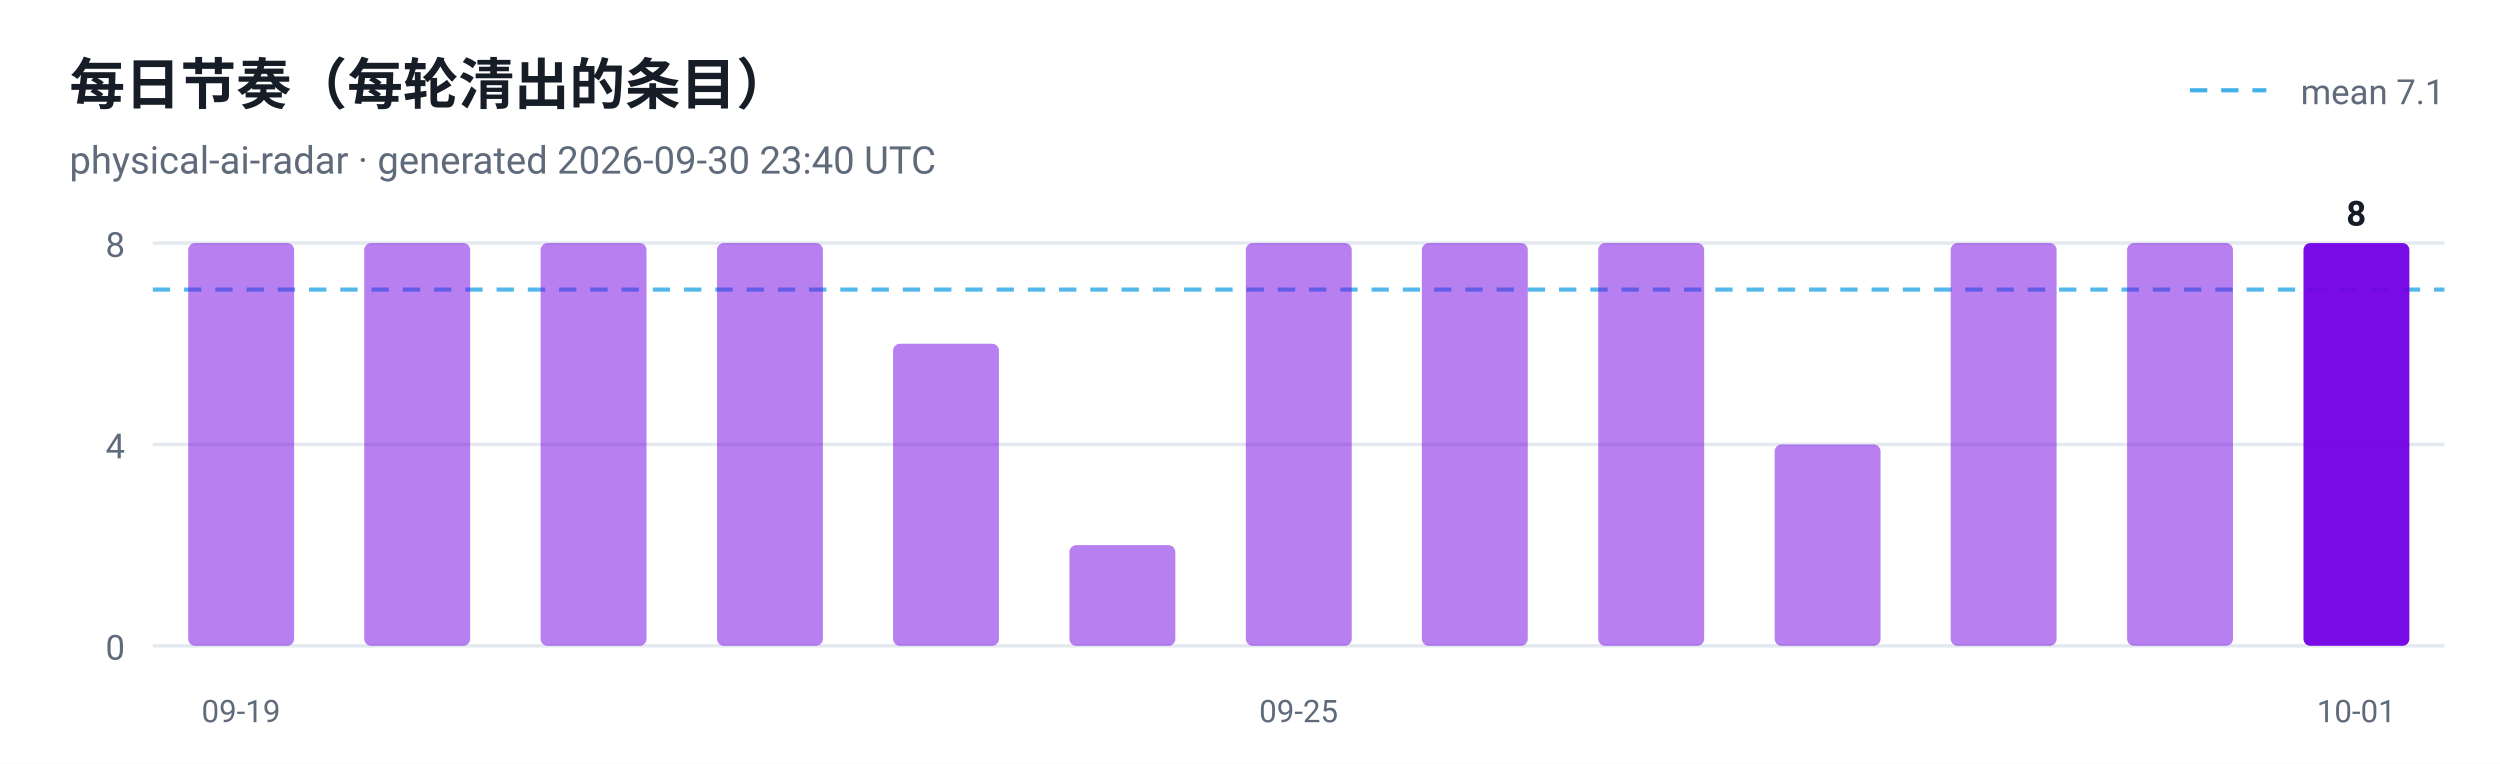
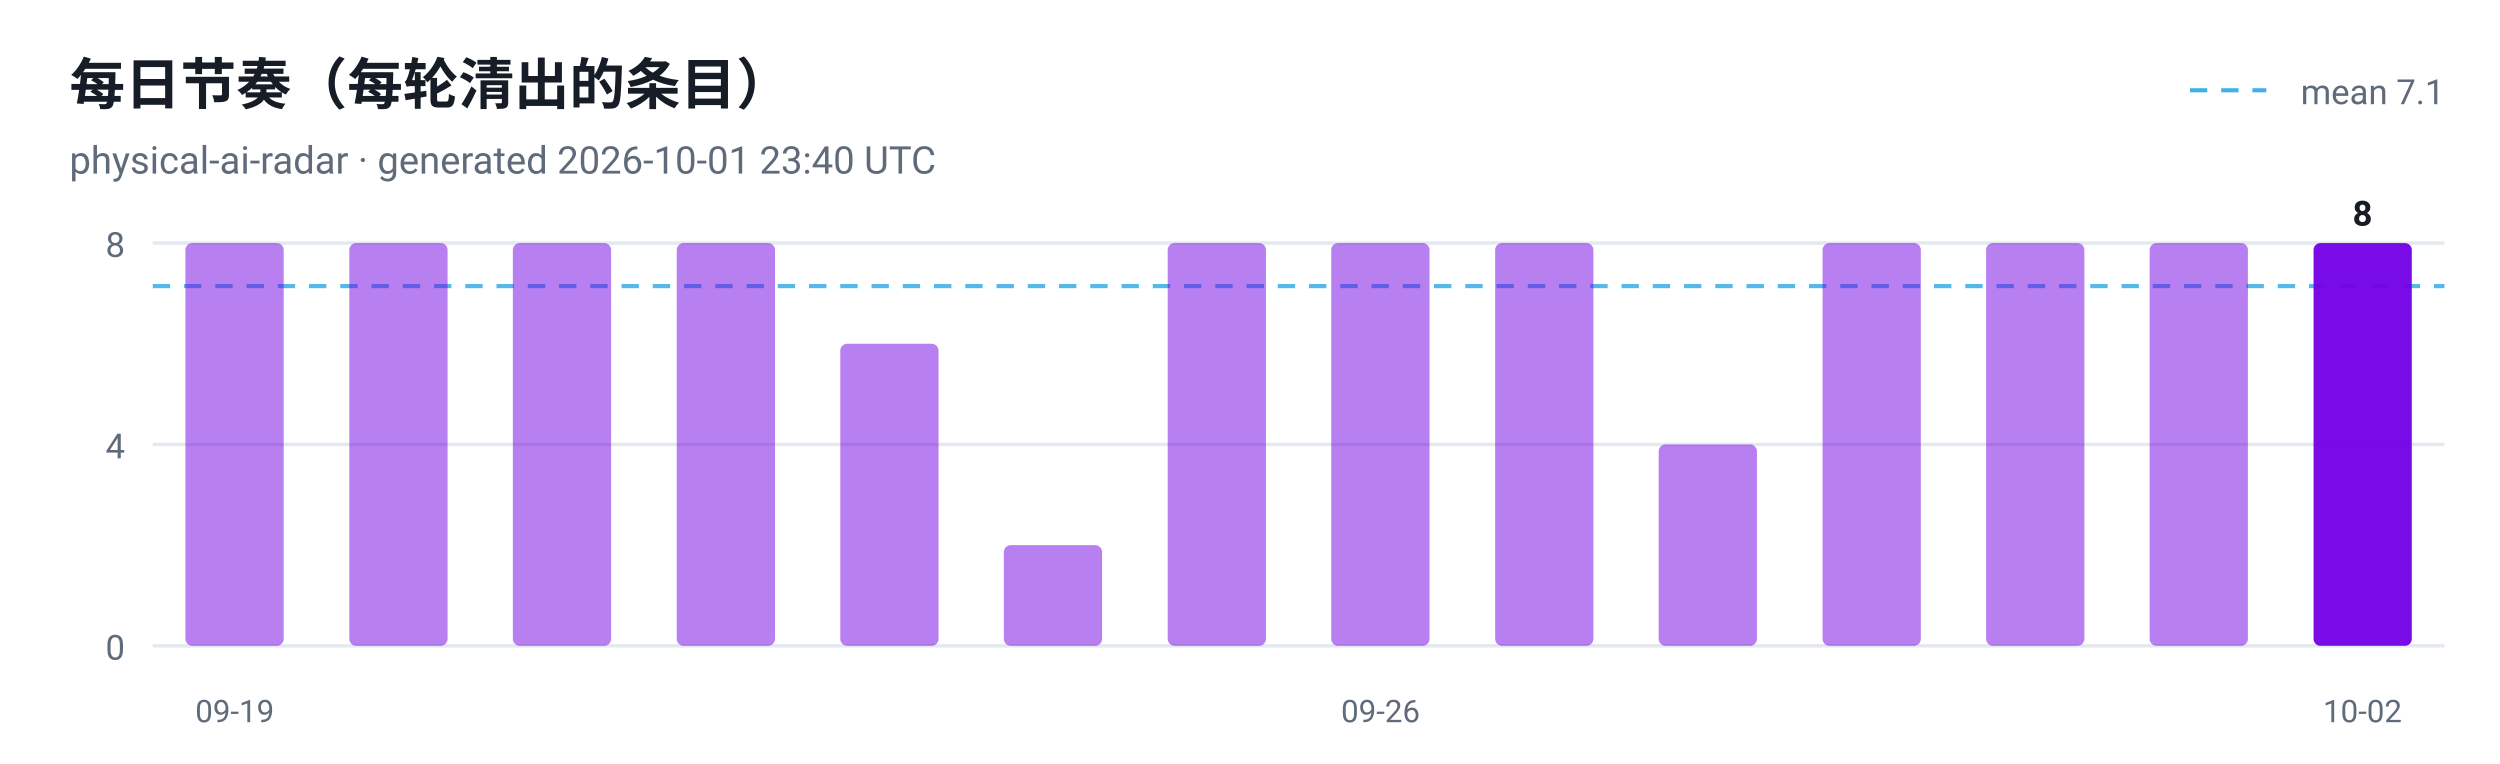
<svg xmlns="http://www.w3.org/2000/svg" viewBox="0 0 720 220" width="720" height="220" role="img" aria-label="每日节奏（每轮清出的条目）">
  <style>
  .plate { fill: #ffffff }
  .ink { fill: #161d26 }
  .muted { fill: #5f6b7a }
  .grid { stroke: #e3e9ef }
  @media (prefers-color-scheme: dark) {
    .plate { fill: #0d1117 }
    .ink { fill: #e6edf3 }
    .muted { fill: #8b949e }
    .grid { stroke: #30363d }
  }
</style>
  <rect class="plate" width="720" height="220" />
  <text x="20" y="30" font-family="ui-sans-serif, -apple-system, 'Segoe UI', Roboto, Helvetica, Arial, sans-serif" font-size="16" font-weight="700" class="ink">每日节奏（每轮清出的条目）</text>
-   <text x="20" y="50" font-family="ui-sans-serif, -apple-system, 'Segoe UI', Roboto, Helvetica, Arial, sans-serif" font-size="11" class="muted">physical-ai-radar · generated 2026-09-30 23:40 UTC</text>
+   <text x="20" y="50" font-family="ui-sans-serif, -apple-system, 'Segoe UI', Roboto, Helvetica, Arial, sans-serif" font-size="11" class="muted">physical-ai-radar · generated 2026-10-01 23:40 UTC</text>
  <line x1="44" y1="186.0" x2="704" y2="186.0" class="grid" />
  <text x="36" y="190.0" text-anchor="end" font-family="ui-sans-serif, -apple-system, 'Segoe UI', Roboto, Helvetica, Arial, sans-serif" font-size="10" fill="#5f6b7a">0</text>
  <line x1="44" y1="128.0" x2="704" y2="128.0" class="grid" />
  <text x="36" y="132.0" text-anchor="end" font-family="ui-sans-serif, -apple-system, 'Segoe UI', Roboto, Helvetica, Arial, sans-serif" font-size="10" fill="#5f6b7a">4</text>
  <line x1="44" y1="70.0" x2="704" y2="70.0" class="grid" />
  <text x="36" y="74.0" text-anchor="end" font-family="ui-sans-serif, -apple-system, 'Segoe UI', Roboto, Helvetica, Arial, sans-serif" font-size="10" fill="#5f6b7a">8</text>
-   <line x1="44" y1="83.4" x2="704" y2="83.4" stroke="#41b1e8" stroke-width="1.2" stroke-dasharray="5 4" opacity="0.9" />
+   <line x1="44" y1="82.4" x2="704" y2="82.4" stroke="#41b1e8" stroke-width="1.2" stroke-dasharray="5 4" opacity="0.9" />
  <line x1="630.7" y1="26" x2="652.7" y2="26" stroke="#41b1e8" stroke-width="1.2" stroke-dasharray="5 4" />
  <text class="muted" x="704" y="30" text-anchor="end" font-family="ui-sans-serif, -apple-system, 'Segoe UI', Roboto, Helvetica, Arial, sans-serif" font-size="10">mean 7.1</text>
-   <rect x="54.2" y="70.0" width="30.5" height="116.0" rx="2" fill="#7300e5" fill-opacity="0.5" />
-   <text x="69.4" y="208" text-anchor="middle" font-family="ui-sans-serif, -apple-system, 'Segoe UI', Roboto, Helvetica, Arial, sans-serif" font-size="9" fill="#5f6b7a">09-19</text>
-   <rect x="104.9" y="70.0" width="30.5" height="116.0" rx="2" fill="#7300e5" fill-opacity="0.5" />
-   <rect x="155.7" y="70.0" width="30.5" height="116.0" rx="2" fill="#7300e5" fill-opacity="0.5" />
-   <rect x="206.5" y="70.0" width="30.5" height="116.0" rx="2" fill="#7300e5" fill-opacity="0.5" />
-   <rect x="257.2" y="99.0" width="30.5" height="87.0" rx="2" fill="#7300e5" fill-opacity="0.5" />
-   <rect x="308.0" y="157.0" width="30.5" height="29.0" rx="2" fill="#7300e5" fill-opacity="0.5" />
-   <rect x="358.8" y="70.0" width="30.5" height="116.0" rx="2" fill="#7300e5" fill-opacity="0.5" />
-   <text x="374.0" y="208" text-anchor="middle" font-family="ui-sans-serif, -apple-system, 'Segoe UI', Roboto, Helvetica, Arial, sans-serif" font-size="9" fill="#5f6b7a">09-25</text>
-   <rect x="409.5" y="70.0" width="30.5" height="116.0" rx="2" fill="#7300e5" fill-opacity="0.5" />
-   <rect x="460.3" y="70.0" width="30.5" height="116.0" rx="2" fill="#7300e5" fill-opacity="0.5" />
-   <rect x="511.1" y="128.0" width="30.5" height="58.0" rx="2" fill="#7300e5" fill-opacity="0.5" />
-   <rect x="561.8" y="70.0" width="30.5" height="116.0" rx="2" fill="#7300e5" fill-opacity="0.5" />
-   <rect x="612.6" y="70.0" width="30.5" height="116.0" rx="2" fill="#7300e5" fill-opacity="0.5" />
-   <rect x="663.4" y="70.0" width="30.5" height="116.0" rx="2" fill="#7300e5" fill-opacity="0.95" />
-   <text class="ink" x="678.6" y="65.0" text-anchor="middle" font-family="ui-sans-serif, -apple-system, 'Segoe UI', Roboto, Helvetica, Arial, sans-serif" font-size="10" font-weight="700">8</text>
-   <text x="678.6" y="208" text-anchor="middle" font-family="ui-sans-serif, -apple-system, 'Segoe UI', Roboto, Helvetica, Arial, sans-serif" font-size="9" fill="#5f6b7a">10-01</text>
+   <rect x="53.4" y="70.0" width="28.3" height="116.0" rx="2" fill="#7300e5" fill-opacity="0.5" />
+   <text x="67.6" y="208" text-anchor="middle" font-family="ui-sans-serif, -apple-system, 'Segoe UI', Roboto, Helvetica, Arial, sans-serif" font-size="9" fill="#5f6b7a">09-19</text>
+   <rect x="100.6" y="70.0" width="28.3" height="116.0" rx="2" fill="#7300e5" fill-opacity="0.5" />
+   <rect x="147.7" y="70.0" width="28.3" height="116.0" rx="2" fill="#7300e5" fill-opacity="0.5" />
+   <rect x="194.9" y="70.0" width="28.3" height="116.0" rx="2" fill="#7300e5" fill-opacity="0.5" />
+   <rect x="242.0" y="99.0" width="28.3" height="87.0" rx="2" fill="#7300e5" fill-opacity="0.5" />
+   <rect x="289.1" y="157.0" width="28.3" height="29.0" rx="2" fill="#7300e5" fill-opacity="0.5" />
+   <rect x="336.3" y="70.0" width="28.3" height="116.0" rx="2" fill="#7300e5" fill-opacity="0.5" />
+   <rect x="383.4" y="70.0" width="28.3" height="116.0" rx="2" fill="#7300e5" fill-opacity="0.5" />
+   <text x="397.6" y="208" text-anchor="middle" font-family="ui-sans-serif, -apple-system, 'Segoe UI', Roboto, Helvetica, Arial, sans-serif" font-size="9" fill="#5f6b7a">09-26</text>
+   <rect x="430.6" y="70.0" width="28.3" height="116.0" rx="2" fill="#7300e5" fill-opacity="0.5" />
+   <rect x="477.7" y="128.0" width="28.3" height="58.0" rx="2" fill="#7300e5" fill-opacity="0.5" />
+   <rect x="524.9" y="70.0" width="28.3" height="116.0" rx="2" fill="#7300e5" fill-opacity="0.5" />
+   <rect x="572.0" y="70.0" width="28.3" height="116.0" rx="2" fill="#7300e5" fill-opacity="0.5" />
+   <rect x="619.1" y="70.0" width="28.3" height="116.0" rx="2" fill="#7300e5" fill-opacity="0.5" />
+   <rect x="666.3" y="70.0" width="28.3" height="116.0" rx="2" fill="#7300e5" fill-opacity="0.95" />
+   <text class="ink" x="680.4" y="65.0" text-anchor="middle" font-family="ui-sans-serif, -apple-system, 'Segoe UI', Roboto, Helvetica, Arial, sans-serif" font-size="10" font-weight="700">8</text>
+   <text x="680.4" y="208" text-anchor="middle" font-family="ui-sans-serif, -apple-system, 'Segoe UI', Roboto, Helvetica, Arial, sans-serif" font-size="9" fill="#5f6b7a">10-02</text>
</svg>
